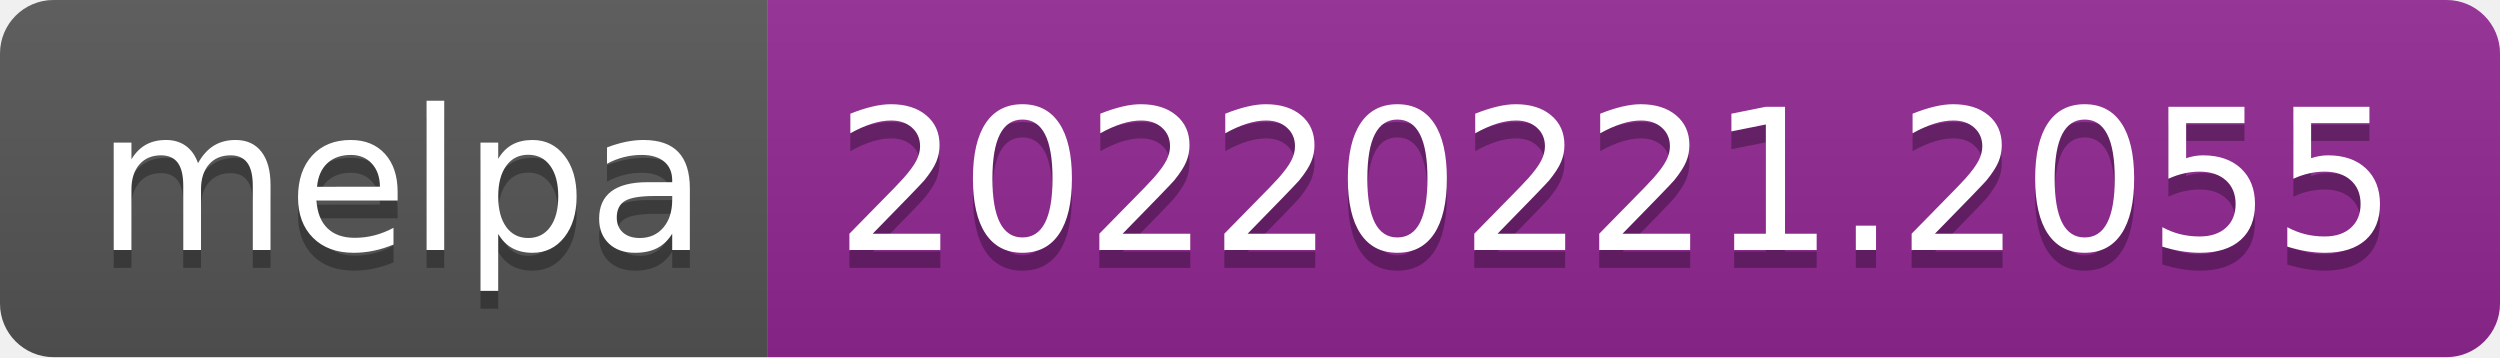
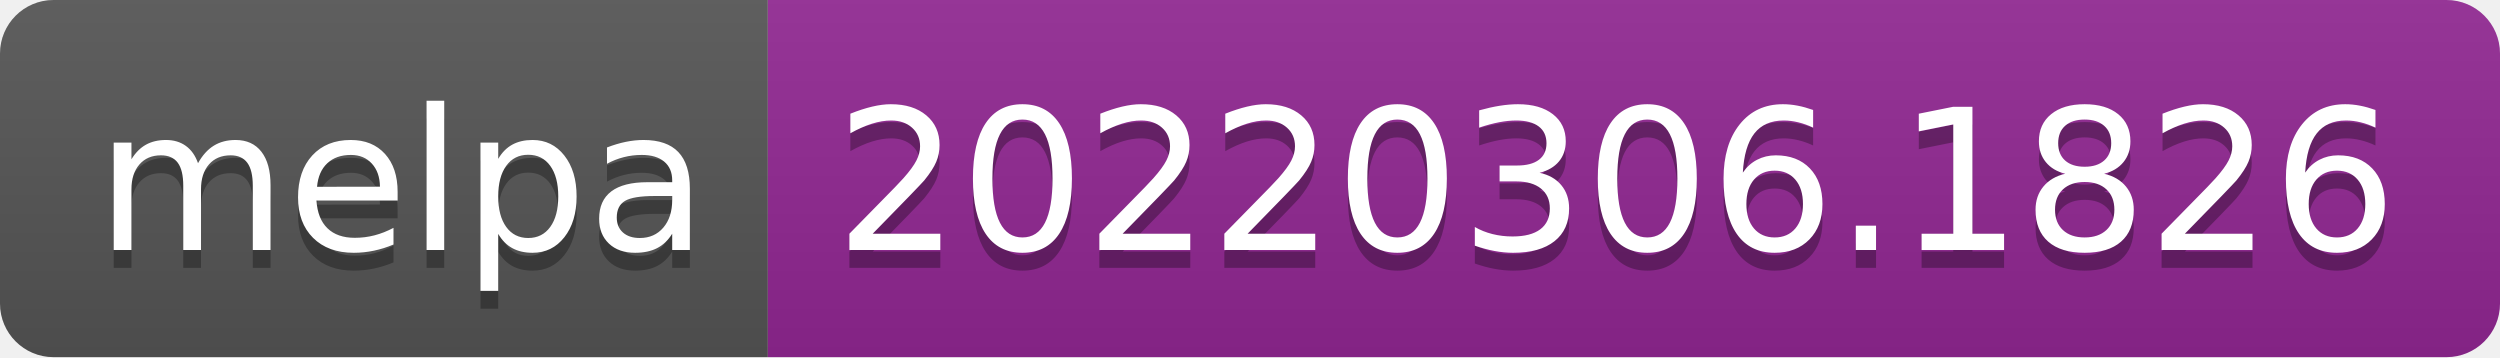
- <svg xmlns="http://www.w3.org/2000/svg" width="140" height="20" role="img" aria-label="melpa: 20220221.2055">
+ <svg xmlns="http://www.w3.org/2000/svg" width="140" height="20" role="img" aria-label="melpa: 20220306.1826">
  <linearGradient id="s" x2="0" y2="100%">
    <stop offset="0" stop-color="#bbb" stop-opacity=".1" />
    <stop offset="1" stop-opacity=".1" />
  </linearGradient>
  <clipPath id="r">
    <rect width="140" height="20" rx="3" fill="#fff" />
  </clipPath>
  <g clip-path="url(#r)">
    <rect width="43" height="20" fill="#555" />
    <rect x="43" width="97" height="20" fill="#922793" />
    <rect width="140" height="20" fill="url(#s)" />
  </g>
  <g fill="#fff" text-anchor="middle" font-family="Verdana,Geneva,DejaVu Sans,sans-serif" text-rendering="geometricPrecision" font-size="110">
    <text aria-hidden="true" x="225" y="150" fill="#010101" fill-opacity=".3" transform="scale(.1)" textLength="330">melpa</text>
    <text x="225" y="140" transform="scale(.1)" fill="#fff" textLength="330">melpa</text>
-     <text aria-hidden="true" x="905" y="150" fill="#010101" fill-opacity=".3" transform="scale(.1)" textLength="870">20220221.2055</text>
-     <text x="905" y="140" transform="scale(.1)" fill="#fff" textLength="870">20220221.2055</text>
+     <text aria-hidden="true" x="905" y="150" fill="#010101" fill-opacity=".3" transform="scale(.1)" textLength="870">20220306.1826</text>
+     <text x="905" y="140" transform="scale(.1)" fill="#fff" textLength="870">20220306.1826</text>
  </g>
</svg>
